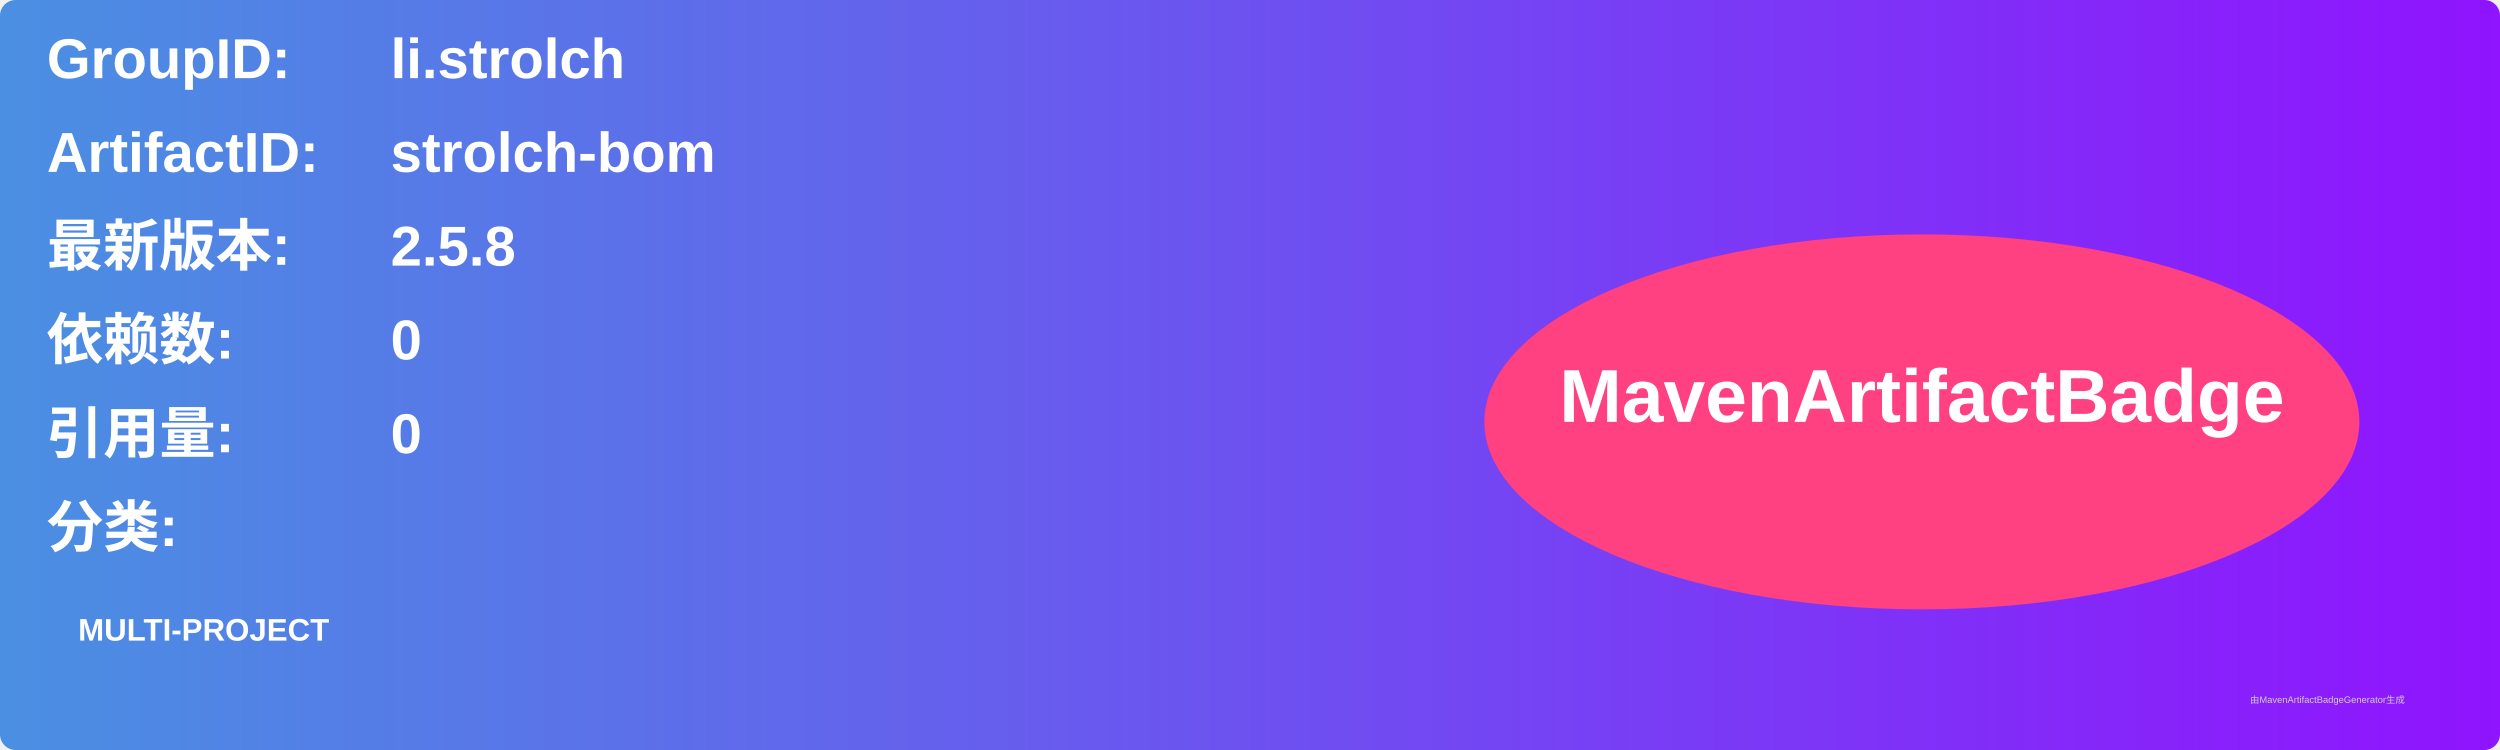
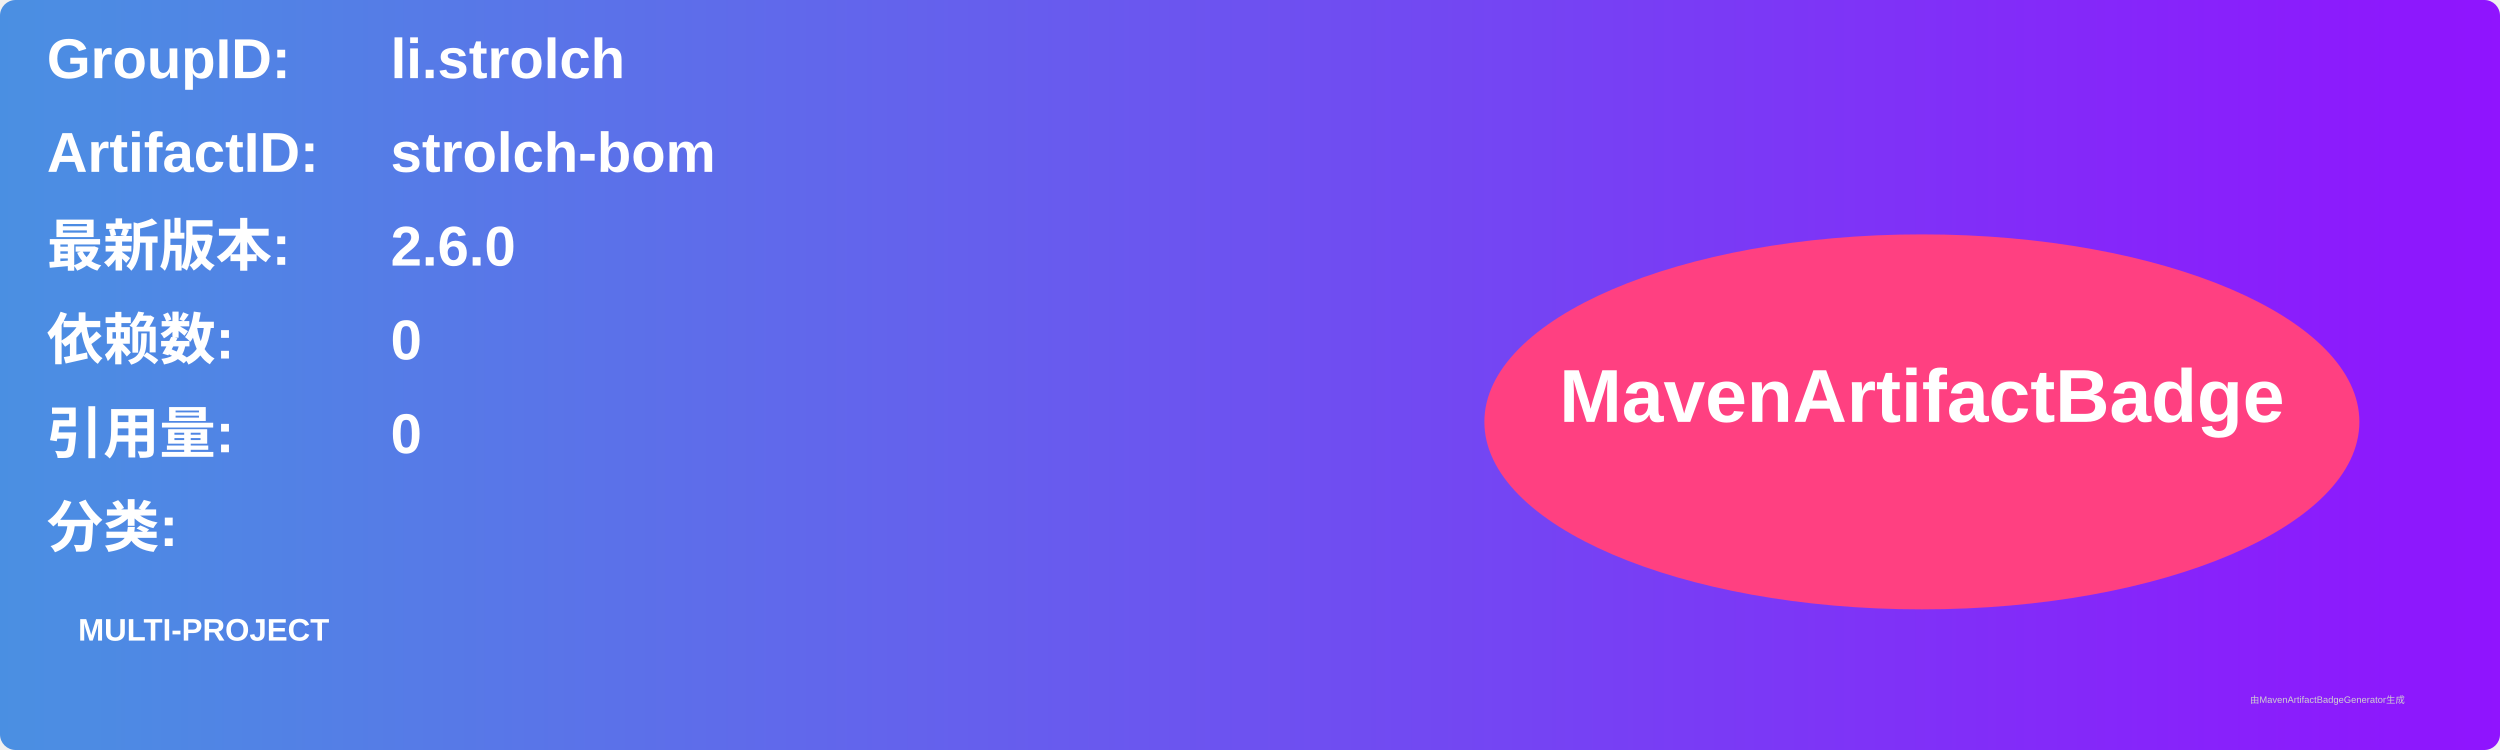
<svg xmlns="http://www.w3.org/2000/svg" width="800" height="240" viewBox="0 0 800 240">
  <linearGradient id="grad" x1="0%" y1="0%" x2="100%" y2="0%">
    <stop offset="0%" stop-color="#4a90e2" />
    <stop offset="100%" stop-color="#9013fe" />
  </linearGradient>
  <rect width="100%" height="100%" rx="5" ry="5" fill="url(#grad)" />
  <g transform="translate(15, 15)">
    <text x="0" y="10" font-family="Arial" font-size="18" fill="white" font-weight="bold" width="260">GroupID:</text>
    <text x="110" y="10" font-family="Arial" font-size="18" fill="white" font-weight="bold" width="460">li.strolch</text>
    <text x="0" y="40" font-family="Arial" font-size="18" fill="white" font-weight="bold" width="260">ArtifactID:</text>
    <text x="110" y="40" font-family="Arial" font-size="18" fill="white" font-weight="bold" width="460">strolch-bom</text>
    <text x="0" y="70" font-family="Arial" font-size="18" fill="white" font-weight="bold">最新版本:</text>
    <text x="110" y="70" font-family="Arial" font-size="18" fill="white" font-weight="bold">
-       <tspan font-weight="bold">2.5.8</tspan>
+       <tspan font-weight="bold">2.6.0</tspan>
    </text>
    <text x="0" y="100" font-family="Arial" font-size="18" fill="white" font-weight="bold">依赖数: </text>
    <text x="110" y="100" font-family="Arial" font-size="18" fill="white">
      <tspan font-weight="bold">0</tspan>
    </text>
    <text x="0" y="130" font-family="Arial" font-size="18" fill="white" font-weight="bold">引用量: </text>
    <text x="110" y="130" font-family="Arial" font-size="18" fill="white">
      <tspan font-weight="bold">0</tspan>
    </text>
    <text x="0" y="160" font-family="Arial" font-size="18" fill="white" font-weight="bold">分类:</text>
    <text x="10" y="190" font-family="Arial" font-size="10" fill="white">
      <tspan font-weight="bold">MULTI-PROJECT</tspan>
    </text>
    <ellipse cx="600" cy="120" rx="140" ry="60" fill="#ff4081" />
    <text x="600" y="120" text-anchor="middle" font-family="Arial" font-size="24" fill="white" font-weight="bold">MavenArtifactBadge</text>
  </g>
  <text x="720" y="225" font-family="Arial" font-size="3" fill="#d0d0d0">由MavenArtifactBadgeGenerator生成</text>
</svg>
